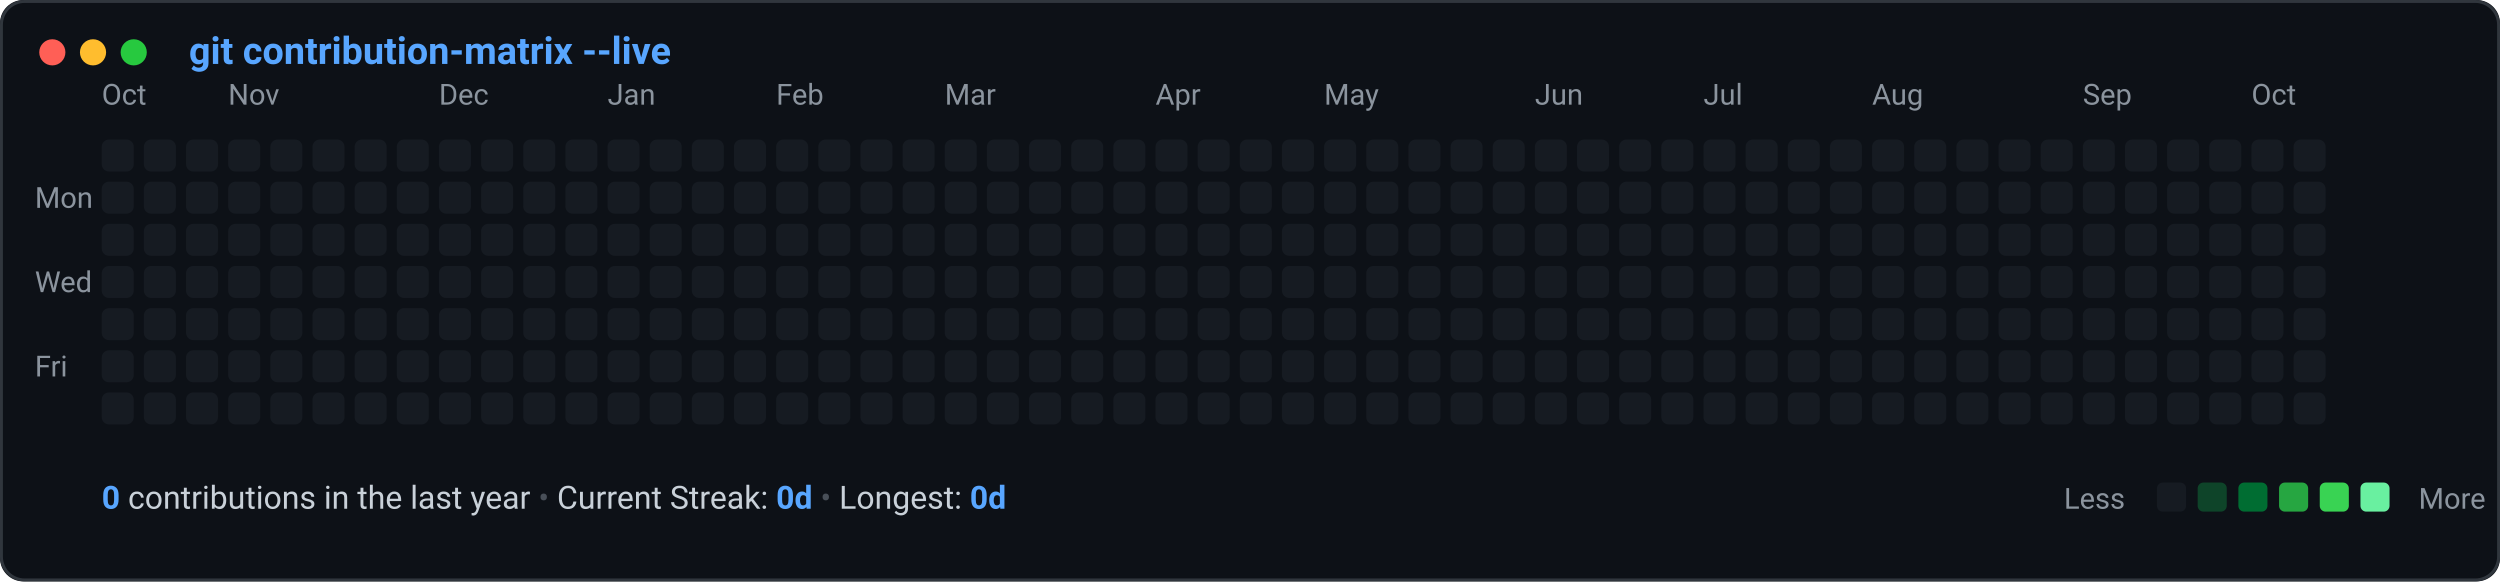
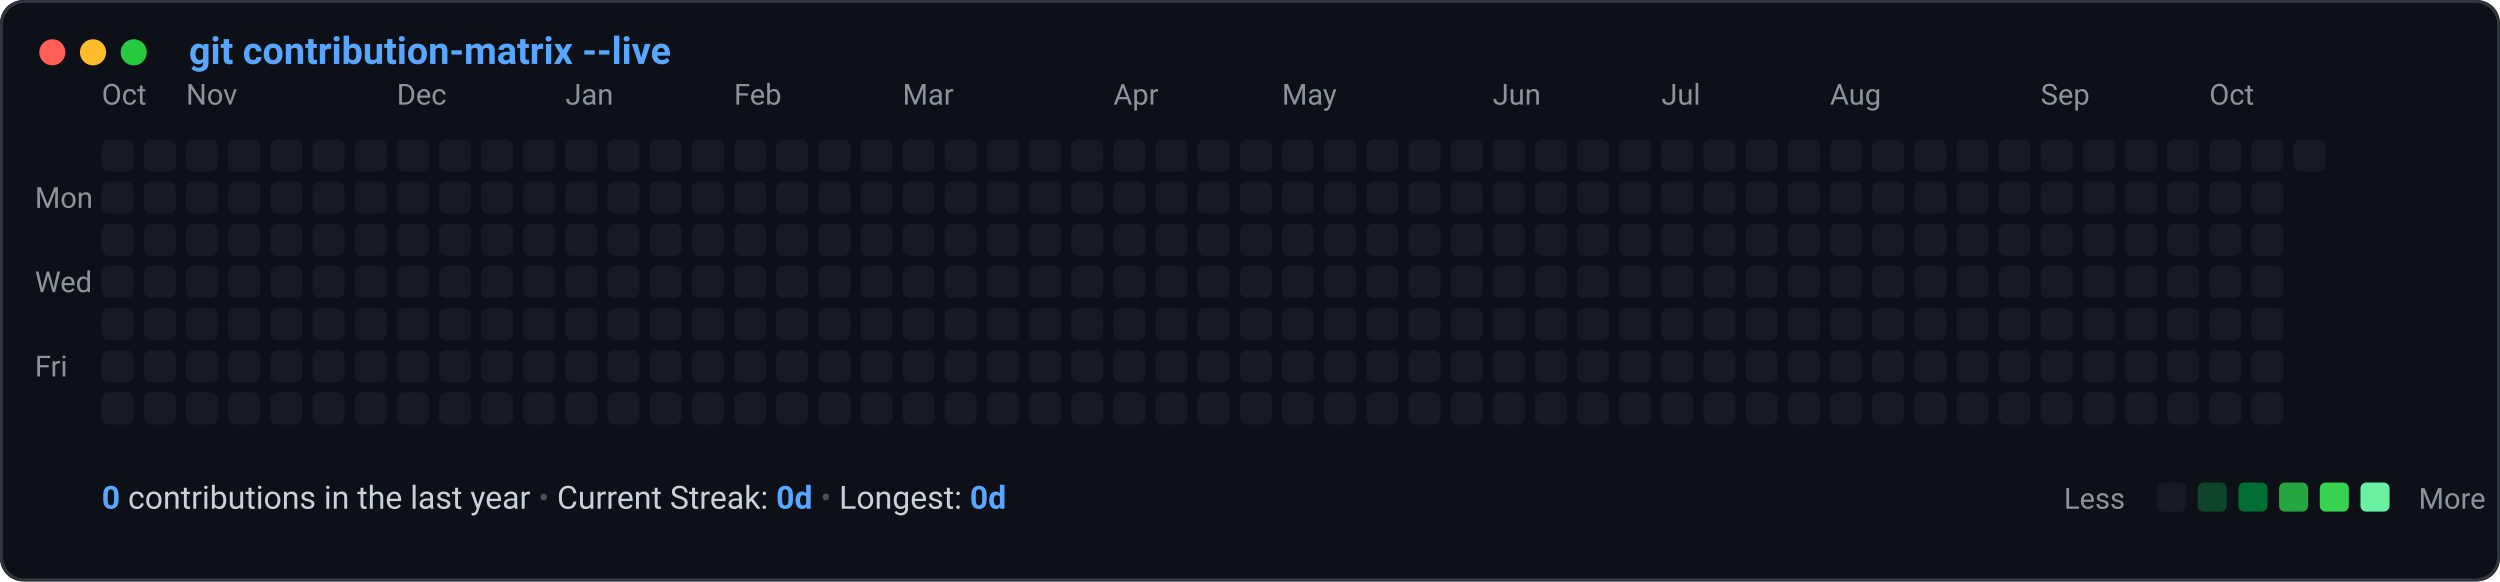
<svg xmlns="http://www.w3.org/2000/svg" viewBox="0 0 860 200" width="100%" height="100%">
  <defs>
    <style>
      .bg { fill: #0d1117; }
      .border { stroke: #30363d; stroke-width: 1; fill: none; }
      .title-text { fill: #58a6ff; font-family: -apple-system, BlinkMacSystemFont, "Segoe UI", Roboto, "Helvetica Neue", monospace; font-size: 13px; font-weight: 600; }
      .label-text { fill: #8b949e; font-family: -apple-system, BlinkMacSystemFont, "Segoe UI", Roboto, monospace; font-size: 10px; }
      .stat-text { fill: #c9d1d9; font-family: -apple-system, BlinkMacSystemFont, "Segoe UI", Roboto, monospace; font-size: 11px; }
      .stat-bold { fill: #58a6ff; font-weight: 600; }
      .legend-text { fill: #8b949e; font-family: -apple-system, BlinkMacSystemFont, "Segoe UI", Roboto, monospace; font-size: 10px; }
      
      @keyframes diagonalSlide {
        0% {
          opacity: 0;
          transform: translateY(-8px) scale(0.85);
        }
        70% {
          opacity: 1;
          transform: translateY(1px) scale(1.02);
        }
        100% {
          opacity: 1;
          transform: translateY(0) scale(1);
        }
      }
      .cell {
        animation: diagonalSlide 0.45s cubic-bezier(0.16, 1, 0.3, 1) backwards;
        transform-origin: center;
      }
    
    </style>
  </defs>
  <rect width="860" height="200" rx="8" class="bg" />
  <rect width="859" height="199" x="0.5" y="0.5" rx="8" class="border" />
  <circle cx="18" cy="18" r="4.5" fill="#ff5f56" />
  <circle cx="32" cy="18" r="4.5" fill="#ffbd2e" />
  <circle cx="46" cy="18" r="4.5" fill="#27c93f" />
  <text x="65" y="22" class="title-text">git contribution-matrix --live</text>
  <text x="35.0" y="36" class="label-text">Oct</text>
-   <text x="78.5" y="36" class="label-text">Nov</text>
-   <text x="151.0" y="36" class="label-text">Dec</text>
-   <text x="209.0" y="36" class="label-text">Jan</text>
-   <text x="267.0" y="36" class="label-text">Feb</text>
-   <text x="325.0" y="36" class="label-text">Mar</text>
-   <text x="397.5" y="36" class="label-text">Apr</text>
-   <text x="455.5" y="36" class="label-text">May</text>
-   <text x="528.0" y="36" class="label-text">Jun</text>
-   <text x="586.0" y="36" class="label-text">Jul</text>
-   <text x="644.0" y="36" class="label-text">Aug</text>
-   <text x="716.5" y="36" class="label-text">Sep</text>
-   <text x="774.5" y="36" class="label-text">Oct</text>
+   <text x="64.0" y="36" class="label-text">Nov</text>
+   <text x="136.5" y="36" class="label-text">Dec</text>
+   <text x="194.5" y="36" class="label-text">Jan</text>
+   <text x="252.5" y="36" class="label-text">Feb</text>
+   <text x="310.5" y="36" class="label-text">Mar</text>
+   <text x="383.0" y="36" class="label-text">Apr</text>
+   <text x="441.0" y="36" class="label-text">May</text>
+   <text x="513.5" y="36" class="label-text">Jun</text>
+   <text x="571.5" y="36" class="label-text">Jul</text>
+   <text x="629.5" y="36" class="label-text">Aug</text>
+   <text x="702.0" y="36" class="label-text">Sep</text>
+   <text x="760.0" y="36" class="label-text">Oct</text>
  <text x="12" y="71.5" class="label-text">Mon</text>
  <text x="12" y="100.5" class="label-text">Wed</text>
  <text x="12" y="129.5" class="label-text">Fri</text>
  <g id="cells">
    <rect class="cell" x="35.0" y="48.0" width="11" height="11" rx="2.5" ry="2.5" fill="#161b22" style="animation-delay: 0.000s;" />
    <rect class="cell" x="35.0" y="62.5" width="11" height="11" rx="2.5" ry="2.5" fill="#161b22" style="animation-delay: 0.030s;" />
    <rect class="cell" x="35.0" y="77.0" width="11" height="11" rx="2.5" ry="2.5" fill="#161b22" style="animation-delay: 0.060s;" />
    <rect class="cell" x="35.0" y="91.5" width="11" height="11" rx="2.5" ry="2.5" fill="#161b22" style="animation-delay: 0.090s;" />
    <rect class="cell" x="35.0" y="106.0" width="11" height="11" rx="2.5" ry="2.5" fill="#161b22" style="animation-delay: 0.120s;" />
    <rect class="cell" x="35.0" y="120.5" width="11" height="11" rx="2.5" ry="2.5" fill="#161b22" style="animation-delay: 0.150s;" />
    <rect class="cell" x="35.0" y="135.0" width="11" height="11" rx="2.5" ry="2.5" fill="#161b22" style="animation-delay: 0.180s;" />
    <rect class="cell" x="49.5" y="48.0" width="11" height="11" rx="2.5" ry="2.5" fill="#161b22" style="animation-delay: 0.020s;" />
    <rect class="cell" x="49.5" y="62.5" width="11" height="11" rx="2.5" ry="2.5" fill="#161b22" style="animation-delay: 0.050s;" />
    <rect class="cell" x="49.5" y="77.0" width="11" height="11" rx="2.5" ry="2.5" fill="#161b22" style="animation-delay: 0.080s;" />
    <rect class="cell" x="49.5" y="91.5" width="11" height="11" rx="2.5" ry="2.5" fill="#161b22" style="animation-delay: 0.110s;" />
    <rect class="cell" x="49.5" y="106.0" width="11" height="11" rx="2.5" ry="2.5" fill="#161b22" style="animation-delay: 0.140s;" />
    <rect class="cell" x="49.5" y="120.5" width="11" height="11" rx="2.5" ry="2.5" fill="#161b22" style="animation-delay: 0.170s;" />
    <rect class="cell" x="49.5" y="135.0" width="11" height="11" rx="2.5" ry="2.5" fill="#161b22" style="animation-delay: 0.200s;" />
    <rect class="cell" x="64.0" y="48.0" width="11" height="11" rx="2.5" ry="2.5" fill="#161b22" style="animation-delay: 0.040s;" />
    <rect class="cell" x="64.0" y="62.5" width="11" height="11" rx="2.5" ry="2.5" fill="#161b22" style="animation-delay: 0.070s;" />
    <rect class="cell" x="64.0" y="77.0" width="11" height="11" rx="2.5" ry="2.5" fill="#161b22" style="animation-delay: 0.100s;" />
    <rect class="cell" x="64.0" y="91.5" width="11" height="11" rx="2.5" ry="2.5" fill="#161b22" style="animation-delay: 0.130s;" />
    <rect class="cell" x="64.0" y="106.0" width="11" height="11" rx="2.5" ry="2.5" fill="#161b22" style="animation-delay: 0.160s;" />
    <rect class="cell" x="64.0" y="120.5" width="11" height="11" rx="2.5" ry="2.5" fill="#161b22" style="animation-delay: 0.190s;" />
    <rect class="cell" x="64.0" y="135.0" width="11" height="11" rx="2.5" ry="2.5" fill="#161b22" style="animation-delay: 0.220s;" />
    <rect class="cell" x="78.5" y="48.0" width="11" height="11" rx="2.5" ry="2.5" fill="#161b22" style="animation-delay: 0.060s;" />
    <rect class="cell" x="78.5" y="62.5" width="11" height="11" rx="2.5" ry="2.5" fill="#161b22" style="animation-delay: 0.090s;" />
    <rect class="cell" x="78.5" y="77.0" width="11" height="11" rx="2.5" ry="2.5" fill="#161b22" style="animation-delay: 0.120s;" />
    <rect class="cell" x="78.5" y="91.5" width="11" height="11" rx="2.5" ry="2.5" fill="#161b22" style="animation-delay: 0.150s;" />
    <rect class="cell" x="78.5" y="106.0" width="11" height="11" rx="2.5" ry="2.5" fill="#161b22" style="animation-delay: 0.180s;" />
    <rect class="cell" x="78.5" y="120.5" width="11" height="11" rx="2.5" ry="2.5" fill="#161b22" style="animation-delay: 0.210s;" />
    <rect class="cell" x="78.5" y="135.0" width="11" height="11" rx="2.5" ry="2.5" fill="#161b22" style="animation-delay: 0.240s;" />
    <rect class="cell" x="93.0" y="48.0" width="11" height="11" rx="2.5" ry="2.5" fill="#161b22" style="animation-delay: 0.080s;" />
    <rect class="cell" x="93.0" y="62.5" width="11" height="11" rx="2.5" ry="2.5" fill="#161b22" style="animation-delay: 0.110s;" />
    <rect class="cell" x="93.0" y="77.0" width="11" height="11" rx="2.5" ry="2.5" fill="#161b22" style="animation-delay: 0.140s;" />
    <rect class="cell" x="93.0" y="91.5" width="11" height="11" rx="2.5" ry="2.5" fill="#161b22" style="animation-delay: 0.170s;" />
    <rect class="cell" x="93.0" y="106.0" width="11" height="11" rx="2.5" ry="2.5" fill="#161b22" style="animation-delay: 0.200s;" />
    <rect class="cell" x="93.0" y="120.5" width="11" height="11" rx="2.5" ry="2.5" fill="#161b22" style="animation-delay: 0.230s;" />
    <rect class="cell" x="93.0" y="135.0" width="11" height="11" rx="2.5" ry="2.5" fill="#161b22" style="animation-delay: 0.260s;" />
    <rect class="cell" x="107.5" y="48.0" width="11" height="11" rx="2.5" ry="2.5" fill="#161b22" style="animation-delay: 0.100s;" />
    <rect class="cell" x="107.5" y="62.5" width="11" height="11" rx="2.5" ry="2.5" fill="#161b22" style="animation-delay: 0.130s;" />
    <rect class="cell" x="107.5" y="77.0" width="11" height="11" rx="2.5" ry="2.5" fill="#161b22" style="animation-delay: 0.160s;" />
    <rect class="cell" x="107.5" y="91.5" width="11" height="11" rx="2.5" ry="2.5" fill="#161b22" style="animation-delay: 0.190s;" />
    <rect class="cell" x="107.5" y="106.0" width="11" height="11" rx="2.5" ry="2.5" fill="#161b22" style="animation-delay: 0.220s;" />
    <rect class="cell" x="107.5" y="120.5" width="11" height="11" rx="2.5" ry="2.5" fill="#161b22" style="animation-delay: 0.250s;" />
    <rect class="cell" x="107.5" y="135.0" width="11" height="11" rx="2.5" ry="2.5" fill="#161b22" style="animation-delay: 0.280s;" />
    <rect class="cell" x="122.0" y="48.0" width="11" height="11" rx="2.5" ry="2.5" fill="#161b22" style="animation-delay: 0.120s;" />
    <rect class="cell" x="122.0" y="62.5" width="11" height="11" rx="2.5" ry="2.5" fill="#161b22" style="animation-delay: 0.150s;" />
    <rect class="cell" x="122.0" y="77.0" width="11" height="11" rx="2.5" ry="2.5" fill="#161b22" style="animation-delay: 0.180s;" />
    <rect class="cell" x="122.0" y="91.5" width="11" height="11" rx="2.5" ry="2.5" fill="#161b22" style="animation-delay: 0.210s;" />
    <rect class="cell" x="122.0" y="106.0" width="11" height="11" rx="2.5" ry="2.5" fill="#161b22" style="animation-delay: 0.240s;" />
    <rect class="cell" x="122.0" y="120.5" width="11" height="11" rx="2.5" ry="2.5" fill="#161b22" style="animation-delay: 0.270s;" />
    <rect class="cell" x="122.0" y="135.0" width="11" height="11" rx="2.5" ry="2.5" fill="#161b22" style="animation-delay: 0.300s;" />
    <rect class="cell" x="136.5" y="48.0" width="11" height="11" rx="2.5" ry="2.5" fill="#161b22" style="animation-delay: 0.140s;" />
    <rect class="cell" x="136.5" y="62.5" width="11" height="11" rx="2.5" ry="2.5" fill="#161b22" style="animation-delay: 0.170s;" />
    <rect class="cell" x="136.5" y="77.0" width="11" height="11" rx="2.5" ry="2.5" fill="#161b22" style="animation-delay: 0.200s;" />
    <rect class="cell" x="136.5" y="91.5" width="11" height="11" rx="2.5" ry="2.5" fill="#161b22" style="animation-delay: 0.230s;" />
    <rect class="cell" x="136.5" y="106.0" width="11" height="11" rx="2.5" ry="2.5" fill="#161b22" style="animation-delay: 0.260s;" />
    <rect class="cell" x="136.5" y="120.5" width="11" height="11" rx="2.5" ry="2.5" fill="#161b22" style="animation-delay: 0.290s;" />
    <rect class="cell" x="136.5" y="135.0" width="11" height="11" rx="2.5" ry="2.5" fill="#161b22" style="animation-delay: 0.320s;" />
    <rect class="cell" x="151.0" y="48.0" width="11" height="11" rx="2.5" ry="2.5" fill="#161b22" style="animation-delay: 0.160s;" />
    <rect class="cell" x="151.0" y="62.5" width="11" height="11" rx="2.5" ry="2.5" fill="#161b22" style="animation-delay: 0.190s;" />
    <rect class="cell" x="151.0" y="77.0" width="11" height="11" rx="2.5" ry="2.5" fill="#161b22" style="animation-delay: 0.220s;" />
    <rect class="cell" x="151.0" y="91.5" width="11" height="11" rx="2.5" ry="2.5" fill="#161b22" style="animation-delay: 0.250s;" />
    <rect class="cell" x="151.0" y="106.0" width="11" height="11" rx="2.5" ry="2.5" fill="#161b22" style="animation-delay: 0.280s;" />
    <rect class="cell" x="151.0" y="120.5" width="11" height="11" rx="2.5" ry="2.5" fill="#161b22" style="animation-delay: 0.310s;" />
    <rect class="cell" x="151.0" y="135.0" width="11" height="11" rx="2.5" ry="2.5" fill="#161b22" style="animation-delay: 0.340s;" />
    <rect class="cell" x="165.5" y="48.0" width="11" height="11" rx="2.5" ry="2.5" fill="#161b22" style="animation-delay: 0.180s;" />
    <rect class="cell" x="165.5" y="62.5" width="11" height="11" rx="2.5" ry="2.5" fill="#161b22" style="animation-delay: 0.210s;" />
    <rect class="cell" x="165.5" y="77.0" width="11" height="11" rx="2.5" ry="2.5" fill="#161b22" style="animation-delay: 0.240s;" />
    <rect class="cell" x="165.5" y="91.5" width="11" height="11" rx="2.5" ry="2.5" fill="#161b22" style="animation-delay: 0.270s;" />
    <rect class="cell" x="165.5" y="106.0" width="11" height="11" rx="2.5" ry="2.5" fill="#161b22" style="animation-delay: 0.300s;" />
    <rect class="cell" x="165.5" y="120.5" width="11" height="11" rx="2.5" ry="2.5" fill="#161b22" style="animation-delay: 0.330s;" />
    <rect class="cell" x="165.5" y="135.0" width="11" height="11" rx="2.5" ry="2.5" fill="#161b22" style="animation-delay: 0.360s;" />
    <rect class="cell" x="180.0" y="48.0" width="11" height="11" rx="2.5" ry="2.5" fill="#161b22" style="animation-delay: 0.200s;" />
    <rect class="cell" x="180.0" y="62.5" width="11" height="11" rx="2.5" ry="2.5" fill="#161b22" style="animation-delay: 0.230s;" />
    <rect class="cell" x="180.0" y="77.0" width="11" height="11" rx="2.5" ry="2.5" fill="#161b22" style="animation-delay: 0.260s;" />
    <rect class="cell" x="180.0" y="91.5" width="11" height="11" rx="2.5" ry="2.5" fill="#161b22" style="animation-delay: 0.290s;" />
    <rect class="cell" x="180.0" y="106.0" width="11" height="11" rx="2.5" ry="2.5" fill="#161b22" style="animation-delay: 0.320s;" />
    <rect class="cell" x="180.0" y="120.5" width="11" height="11" rx="2.5" ry="2.5" fill="#161b22" style="animation-delay: 0.350s;" />
    <rect class="cell" x="180.0" y="135.0" width="11" height="11" rx="2.5" ry="2.5" fill="#161b22" style="animation-delay: 0.380s;" />
    <rect class="cell" x="194.5" y="48.0" width="11" height="11" rx="2.5" ry="2.5" fill="#161b22" style="animation-delay: 0.220s;" />
    <rect class="cell" x="194.5" y="62.5" width="11" height="11" rx="2.5" ry="2.5" fill="#161b22" style="animation-delay: 0.250s;" />
    <rect class="cell" x="194.5" y="77.0" width="11" height="11" rx="2.5" ry="2.5" fill="#161b22" style="animation-delay: 0.280s;" />
    <rect class="cell" x="194.5" y="91.5" width="11" height="11" rx="2.5" ry="2.5" fill="#161b22" style="animation-delay: 0.310s;" />
    <rect class="cell" x="194.5" y="106.0" width="11" height="11" rx="2.5" ry="2.5" fill="#161b22" style="animation-delay: 0.340s;" />
    <rect class="cell" x="194.5" y="120.5" width="11" height="11" rx="2.5" ry="2.5" fill="#161b22" style="animation-delay: 0.370s;" />
    <rect class="cell" x="194.5" y="135.0" width="11" height="11" rx="2.5" ry="2.5" fill="#161b22" style="animation-delay: 0.400s;" />
    <rect class="cell" x="209.0" y="48.0" width="11" height="11" rx="2.5" ry="2.5" fill="#161b22" style="animation-delay: 0.240s;" />
    <rect class="cell" x="209.0" y="62.5" width="11" height="11" rx="2.5" ry="2.5" fill="#161b22" style="animation-delay: 0.270s;" />
    <rect class="cell" x="209.0" y="77.0" width="11" height="11" rx="2.5" ry="2.5" fill="#161b22" style="animation-delay: 0.300s;" />
    <rect class="cell" x="209.0" y="91.5" width="11" height="11" rx="2.5" ry="2.5" fill="#161b22" style="animation-delay: 0.330s;" />
    <rect class="cell" x="209.0" y="106.0" width="11" height="11" rx="2.5" ry="2.5" fill="#161b22" style="animation-delay: 0.360s;" />
    <rect class="cell" x="209.0" y="120.5" width="11" height="11" rx="2.5" ry="2.5" fill="#161b22" style="animation-delay: 0.390s;" />
    <rect class="cell" x="209.0" y="135.0" width="11" height="11" rx="2.5" ry="2.5" fill="#161b22" style="animation-delay: 0.420s;" />
    <rect class="cell" x="223.5" y="48.0" width="11" height="11" rx="2.5" ry="2.5" fill="#161b22" style="animation-delay: 0.260s;" />
    <rect class="cell" x="223.5" y="62.5" width="11" height="11" rx="2.5" ry="2.5" fill="#161b22" style="animation-delay: 0.290s;" />
    <rect class="cell" x="223.5" y="77.0" width="11" height="11" rx="2.5" ry="2.5" fill="#161b22" style="animation-delay: 0.320s;" />
    <rect class="cell" x="223.5" y="91.5" width="11" height="11" rx="2.5" ry="2.5" fill="#161b22" style="animation-delay: 0.350s;" />
    <rect class="cell" x="223.5" y="106.0" width="11" height="11" rx="2.5" ry="2.5" fill="#161b22" style="animation-delay: 0.380s;" />
    <rect class="cell" x="223.5" y="120.5" width="11" height="11" rx="2.5" ry="2.5" fill="#161b22" style="animation-delay: 0.410s;" />
    <rect class="cell" x="223.5" y="135.0" width="11" height="11" rx="2.5" ry="2.5" fill="#161b22" style="animation-delay: 0.440s;" />
    <rect class="cell" x="238.0" y="48.0" width="11" height="11" rx="2.5" ry="2.5" fill="#161b22" style="animation-delay: 0.280s;" />
    <rect class="cell" x="238.0" y="62.5" width="11" height="11" rx="2.5" ry="2.5" fill="#161b22" style="animation-delay: 0.310s;" />
    <rect class="cell" x="238.0" y="77.0" width="11" height="11" rx="2.5" ry="2.5" fill="#161b22" style="animation-delay: 0.340s;" />
    <rect class="cell" x="238.0" y="91.5" width="11" height="11" rx="2.5" ry="2.5" fill="#161b22" style="animation-delay: 0.370s;" />
    <rect class="cell" x="238.0" y="106.0" width="11" height="11" rx="2.5" ry="2.5" fill="#161b22" style="animation-delay: 0.400s;" />
    <rect class="cell" x="238.0" y="120.5" width="11" height="11" rx="2.5" ry="2.5" fill="#161b22" style="animation-delay: 0.430s;" />
    <rect class="cell" x="238.0" y="135.0" width="11" height="11" rx="2.5" ry="2.5" fill="#161b22" style="animation-delay: 0.460s;" />
    <rect class="cell" x="252.5" y="48.0" width="11" height="11" rx="2.5" ry="2.5" fill="#161b22" style="animation-delay: 0.300s;" />
    <rect class="cell" x="252.5" y="62.5" width="11" height="11" rx="2.5" ry="2.5" fill="#161b22" style="animation-delay: 0.330s;" />
    <rect class="cell" x="252.5" y="77.0" width="11" height="11" rx="2.5" ry="2.5" fill="#161b22" style="animation-delay: 0.360s;" />
    <rect class="cell" x="252.5" y="91.5" width="11" height="11" rx="2.5" ry="2.5" fill="#161b22" style="animation-delay: 0.390s;" />
    <rect class="cell" x="252.5" y="106.0" width="11" height="11" rx="2.5" ry="2.5" fill="#161b22" style="animation-delay: 0.420s;" />
    <rect class="cell" x="252.5" y="120.5" width="11" height="11" rx="2.5" ry="2.5" fill="#161b22" style="animation-delay: 0.450s;" />
    <rect class="cell" x="252.5" y="135.0" width="11" height="11" rx="2.5" ry="2.5" fill="#161b22" style="animation-delay: 0.480s;" />
    <rect class="cell" x="267.0" y="48.0" width="11" height="11" rx="2.5" ry="2.5" fill="#161b22" style="animation-delay: 0.320s;" />
    <rect class="cell" x="267.0" y="62.5" width="11" height="11" rx="2.5" ry="2.5" fill="#161b22" style="animation-delay: 0.350s;" />
    <rect class="cell" x="267.0" y="77.0" width="11" height="11" rx="2.5" ry="2.5" fill="#161b22" style="animation-delay: 0.380s;" />
    <rect class="cell" x="267.0" y="91.5" width="11" height="11" rx="2.5" ry="2.5" fill="#161b22" style="animation-delay: 0.410s;" />
    <rect class="cell" x="267.0" y="106.0" width="11" height="11" rx="2.5" ry="2.5" fill="#161b22" style="animation-delay: 0.440s;" />
    <rect class="cell" x="267.0" y="120.5" width="11" height="11" rx="2.5" ry="2.5" fill="#161b22" style="animation-delay: 0.470s;" />
    <rect class="cell" x="267.0" y="135.0" width="11" height="11" rx="2.5" ry="2.5" fill="#161b22" style="animation-delay: 0.500s;" />
    <rect class="cell" x="281.5" y="48.0" width="11" height="11" rx="2.5" ry="2.5" fill="#161b22" style="animation-delay: 0.340s;" />
    <rect class="cell" x="281.5" y="62.5" width="11" height="11" rx="2.5" ry="2.5" fill="#161b22" style="animation-delay: 0.370s;" />
    <rect class="cell" x="281.5" y="77.0" width="11" height="11" rx="2.5" ry="2.5" fill="#161b22" style="animation-delay: 0.400s;" />
    <rect class="cell" x="281.5" y="91.5" width="11" height="11" rx="2.5" ry="2.5" fill="#161b22" style="animation-delay: 0.430s;" />
    <rect class="cell" x="281.5" y="106.0" width="11" height="11" rx="2.5" ry="2.5" fill="#161b22" style="animation-delay: 0.460s;" />
    <rect class="cell" x="281.5" y="120.5" width="11" height="11" rx="2.5" ry="2.5" fill="#161b22" style="animation-delay: 0.490s;" />
    <rect class="cell" x="281.5" y="135.0" width="11" height="11" rx="2.5" ry="2.5" fill="#161b22" style="animation-delay: 0.520s;" />
    <rect class="cell" x="296.0" y="48.0" width="11" height="11" rx="2.5" ry="2.5" fill="#161b22" style="animation-delay: 0.360s;" />
    <rect class="cell" x="296.0" y="62.5" width="11" height="11" rx="2.5" ry="2.5" fill="#161b22" style="animation-delay: 0.390s;" />
    <rect class="cell" x="296.0" y="77.0" width="11" height="11" rx="2.5" ry="2.5" fill="#161b22" style="animation-delay: 0.420s;" />
    <rect class="cell" x="296.0" y="91.5" width="11" height="11" rx="2.5" ry="2.5" fill="#161b22" style="animation-delay: 0.450s;" />
    <rect class="cell" x="296.0" y="106.0" width="11" height="11" rx="2.5" ry="2.5" fill="#161b22" style="animation-delay: 0.480s;" />
    <rect class="cell" x="296.0" y="120.5" width="11" height="11" rx="2.5" ry="2.5" fill="#161b22" style="animation-delay: 0.510s;" />
    <rect class="cell" x="296.0" y="135.0" width="11" height="11" rx="2.5" ry="2.5" fill="#161b22" style="animation-delay: 0.540s;" />
    <rect class="cell" x="310.5" y="48.0" width="11" height="11" rx="2.5" ry="2.5" fill="#161b22" style="animation-delay: 0.380s;" />
    <rect class="cell" x="310.5" y="62.5" width="11" height="11" rx="2.5" ry="2.5" fill="#161b22" style="animation-delay: 0.410s;" />
    <rect class="cell" x="310.5" y="77.0" width="11" height="11" rx="2.5" ry="2.5" fill="#161b22" style="animation-delay: 0.440s;" />
    <rect class="cell" x="310.5" y="91.5" width="11" height="11" rx="2.5" ry="2.5" fill="#161b22" style="animation-delay: 0.470s;" />
    <rect class="cell" x="310.5" y="106.0" width="11" height="11" rx="2.5" ry="2.5" fill="#161b22" style="animation-delay: 0.500s;" />
    <rect class="cell" x="310.5" y="120.5" width="11" height="11" rx="2.5" ry="2.5" fill="#161b22" style="animation-delay: 0.530s;" />
    <rect class="cell" x="310.5" y="135.0" width="11" height="11" rx="2.5" ry="2.5" fill="#161b22" style="animation-delay: 0.560s;" />
    <rect class="cell" x="325.0" y="48.0" width="11" height="11" rx="2.5" ry="2.5" fill="#161b22" style="animation-delay: 0.400s;" />
    <rect class="cell" x="325.0" y="62.5" width="11" height="11" rx="2.5" ry="2.5" fill="#161b22" style="animation-delay: 0.430s;" />
    <rect class="cell" x="325.0" y="77.0" width="11" height="11" rx="2.5" ry="2.5" fill="#161b22" style="animation-delay: 0.460s;" />
    <rect class="cell" x="325.0" y="91.5" width="11" height="11" rx="2.5" ry="2.5" fill="#161b22" style="animation-delay: 0.490s;" />
    <rect class="cell" x="325.0" y="106.0" width="11" height="11" rx="2.5" ry="2.5" fill="#161b22" style="animation-delay: 0.520s;" />
    <rect class="cell" x="325.0" y="120.5" width="11" height="11" rx="2.5" ry="2.5" fill="#161b22" style="animation-delay: 0.550s;" />
    <rect class="cell" x="325.0" y="135.0" width="11" height="11" rx="2.5" ry="2.5" fill="#161b22" style="animation-delay: 0.580s;" />
    <rect class="cell" x="339.5" y="48.0" width="11" height="11" rx="2.5" ry="2.5" fill="#161b22" style="animation-delay: 0.420s;" />
    <rect class="cell" x="339.5" y="62.5" width="11" height="11" rx="2.5" ry="2.5" fill="#161b22" style="animation-delay: 0.450s;" />
    <rect class="cell" x="339.5" y="77.0" width="11" height="11" rx="2.5" ry="2.5" fill="#161b22" style="animation-delay: 0.480s;" />
    <rect class="cell" x="339.5" y="91.5" width="11" height="11" rx="2.5" ry="2.5" fill="#161b22" style="animation-delay: 0.510s;" />
    <rect class="cell" x="339.5" y="106.0" width="11" height="11" rx="2.5" ry="2.5" fill="#161b22" style="animation-delay: 0.540s;" />
    <rect class="cell" x="339.5" y="120.5" width="11" height="11" rx="2.5" ry="2.5" fill="#161b22" style="animation-delay: 0.570s;" />
    <rect class="cell" x="339.5" y="135.0" width="11" height="11" rx="2.5" ry="2.5" fill="#161b22" style="animation-delay: 0.600s;" />
    <rect class="cell" x="354.0" y="48.0" width="11" height="11" rx="2.5" ry="2.5" fill="#161b22" style="animation-delay: 0.440s;" />
    <rect class="cell" x="354.0" y="62.5" width="11" height="11" rx="2.5" ry="2.5" fill="#161b22" style="animation-delay: 0.470s;" />
    <rect class="cell" x="354.0" y="77.0" width="11" height="11" rx="2.5" ry="2.5" fill="#161b22" style="animation-delay: 0.500s;" />
    <rect class="cell" x="354.0" y="91.5" width="11" height="11" rx="2.5" ry="2.5" fill="#161b22" style="animation-delay: 0.530s;" />
    <rect class="cell" x="354.0" y="106.0" width="11" height="11" rx="2.5" ry="2.5" fill="#161b22" style="animation-delay: 0.560s;" />
    <rect class="cell" x="354.0" y="120.5" width="11" height="11" rx="2.5" ry="2.5" fill="#161b22" style="animation-delay: 0.590s;" />
    <rect class="cell" x="354.0" y="135.0" width="11" height="11" rx="2.5" ry="2.5" fill="#161b22" style="animation-delay: 0.620s;" />
    <rect class="cell" x="368.5" y="48.0" width="11" height="11" rx="2.5" ry="2.5" fill="#161b22" style="animation-delay: 0.460s;" />
    <rect class="cell" x="368.5" y="62.5" width="11" height="11" rx="2.5" ry="2.5" fill="#161b22" style="animation-delay: 0.490s;" />
    <rect class="cell" x="368.5" y="77.0" width="11" height="11" rx="2.5" ry="2.5" fill="#161b22" style="animation-delay: 0.520s;" />
    <rect class="cell" x="368.5" y="91.5" width="11" height="11" rx="2.5" ry="2.5" fill="#161b22" style="animation-delay: 0.550s;" />
    <rect class="cell" x="368.5" y="106.0" width="11" height="11" rx="2.5" ry="2.5" fill="#161b22" style="animation-delay: 0.580s;" />
    <rect class="cell" x="368.5" y="120.5" width="11" height="11" rx="2.5" ry="2.5" fill="#161b22" style="animation-delay: 0.610s;" />
    <rect class="cell" x="368.5" y="135.0" width="11" height="11" rx="2.5" ry="2.5" fill="#161b22" style="animation-delay: 0.640s;" />
    <rect class="cell" x="383.0" y="48.0" width="11" height="11" rx="2.5" ry="2.5" fill="#161b22" style="animation-delay: 0.480s;" />
    <rect class="cell" x="383.0" y="62.5" width="11" height="11" rx="2.5" ry="2.5" fill="#161b22" style="animation-delay: 0.510s;" />
    <rect class="cell" x="383.0" y="77.0" width="11" height="11" rx="2.5" ry="2.5" fill="#161b22" style="animation-delay: 0.540s;" />
    <rect class="cell" x="383.0" y="91.5" width="11" height="11" rx="2.5" ry="2.5" fill="#161b22" style="animation-delay: 0.570s;" />
    <rect class="cell" x="383.0" y="106.0" width="11" height="11" rx="2.5" ry="2.5" fill="#161b22" style="animation-delay: 0.600s;" />
    <rect class="cell" x="383.0" y="120.5" width="11" height="11" rx="2.5" ry="2.5" fill="#161b22" style="animation-delay: 0.630s;" />
    <rect class="cell" x="383.0" y="135.0" width="11" height="11" rx="2.5" ry="2.5" fill="#161b22" style="animation-delay: 0.660s;" />
    <rect class="cell" x="397.5" y="48.0" width="11" height="11" rx="2.5" ry="2.5" fill="#161b22" style="animation-delay: 0.500s;" />
    <rect class="cell" x="397.5" y="62.5" width="11" height="11" rx="2.5" ry="2.5" fill="#161b22" style="animation-delay: 0.530s;" />
    <rect class="cell" x="397.5" y="77.0" width="11" height="11" rx="2.5" ry="2.5" fill="#161b22" style="animation-delay: 0.560s;" />
    <rect class="cell" x="397.5" y="91.5" width="11" height="11" rx="2.5" ry="2.5" fill="#161b22" style="animation-delay: 0.590s;" />
    <rect class="cell" x="397.5" y="106.0" width="11" height="11" rx="2.5" ry="2.5" fill="#161b22" style="animation-delay: 0.620s;" />
    <rect class="cell" x="397.5" y="120.5" width="11" height="11" rx="2.5" ry="2.5" fill="#161b22" style="animation-delay: 0.650s;" />
    <rect class="cell" x="397.5" y="135.0" width="11" height="11" rx="2.5" ry="2.5" fill="#161b22" style="animation-delay: 0.680s;" />
    <rect class="cell" x="412.0" y="48.0" width="11" height="11" rx="2.5" ry="2.5" fill="#161b22" style="animation-delay: 0.520s;" />
    <rect class="cell" x="412.0" y="62.5" width="11" height="11" rx="2.5" ry="2.5" fill="#161b22" style="animation-delay: 0.550s;" />
    <rect class="cell" x="412.0" y="77.0" width="11" height="11" rx="2.5" ry="2.5" fill="#161b22" style="animation-delay: 0.580s;" />
    <rect class="cell" x="412.0" y="91.5" width="11" height="11" rx="2.5" ry="2.5" fill="#161b22" style="animation-delay: 0.610s;" />
    <rect class="cell" x="412.0" y="106.0" width="11" height="11" rx="2.5" ry="2.5" fill="#161b22" style="animation-delay: 0.640s;" />
    <rect class="cell" x="412.0" y="120.5" width="11" height="11" rx="2.5" ry="2.5" fill="#161b22" style="animation-delay: 0.670s;" />
    <rect class="cell" x="412.0" y="135.0" width="11" height="11" rx="2.5" ry="2.5" fill="#161b22" style="animation-delay: 0.700s;" />
    <rect class="cell" x="426.5" y="48.0" width="11" height="11" rx="2.5" ry="2.5" fill="#161b22" style="animation-delay: 0.540s;" />
    <rect class="cell" x="426.5" y="62.5" width="11" height="11" rx="2.5" ry="2.5" fill="#161b22" style="animation-delay: 0.570s;" />
    <rect class="cell" x="426.5" y="77.0" width="11" height="11" rx="2.5" ry="2.5" fill="#161b22" style="animation-delay: 0.600s;" />
    <rect class="cell" x="426.5" y="91.5" width="11" height="11" rx="2.5" ry="2.5" fill="#161b22" style="animation-delay: 0.630s;" />
    <rect class="cell" x="426.5" y="106.0" width="11" height="11" rx="2.5" ry="2.5" fill="#161b22" style="animation-delay: 0.660s;" />
    <rect class="cell" x="426.5" y="120.5" width="11" height="11" rx="2.5" ry="2.5" fill="#161b22" style="animation-delay: 0.690s;" />
    <rect class="cell" x="426.5" y="135.0" width="11" height="11" rx="2.5" ry="2.5" fill="#161b22" style="animation-delay: 0.720s;" />
    <rect class="cell" x="441.0" y="48.0" width="11" height="11" rx="2.5" ry="2.5" fill="#161b22" style="animation-delay: 0.560s;" />
    <rect class="cell" x="441.0" y="62.5" width="11" height="11" rx="2.5" ry="2.5" fill="#161b22" style="animation-delay: 0.590s;" />
    <rect class="cell" x="441.0" y="77.0" width="11" height="11" rx="2.5" ry="2.5" fill="#161b22" style="animation-delay: 0.620s;" />
    <rect class="cell" x="441.0" y="91.5" width="11" height="11" rx="2.5" ry="2.5" fill="#161b22" style="animation-delay: 0.650s;" />
    <rect class="cell" x="441.0" y="106.0" width="11" height="11" rx="2.5" ry="2.5" fill="#161b22" style="animation-delay: 0.680s;" />
    <rect class="cell" x="441.0" y="120.5" width="11" height="11" rx="2.5" ry="2.5" fill="#161b22" style="animation-delay: 0.710s;" />
    <rect class="cell" x="441.0" y="135.0" width="11" height="11" rx="2.5" ry="2.5" fill="#161b22" style="animation-delay: 0.740s;" />
    <rect class="cell" x="455.5" y="48.0" width="11" height="11" rx="2.5" ry="2.5" fill="#161b22" style="animation-delay: 0.580s;" />
    <rect class="cell" x="455.5" y="62.5" width="11" height="11" rx="2.5" ry="2.5" fill="#161b22" style="animation-delay: 0.610s;" />
    <rect class="cell" x="455.5" y="77.0" width="11" height="11" rx="2.5" ry="2.5" fill="#161b22" style="animation-delay: 0.640s;" />
    <rect class="cell" x="455.5" y="91.5" width="11" height="11" rx="2.5" ry="2.5" fill="#161b22" style="animation-delay: 0.670s;" />
    <rect class="cell" x="455.5" y="106.0" width="11" height="11" rx="2.5" ry="2.5" fill="#161b22" style="animation-delay: 0.700s;" />
    <rect class="cell" x="455.5" y="120.5" width="11" height="11" rx="2.5" ry="2.5" fill="#161b22" style="animation-delay: 0.730s;" />
    <rect class="cell" x="455.5" y="135.0" width="11" height="11" rx="2.5" ry="2.5" fill="#161b22" style="animation-delay: 0.760s;" />
    <rect class="cell" x="470.0" y="48.0" width="11" height="11" rx="2.5" ry="2.5" fill="#161b22" style="animation-delay: 0.600s;" />
    <rect class="cell" x="470.0" y="62.5" width="11" height="11" rx="2.5" ry="2.5" fill="#161b22" style="animation-delay: 0.630s;" />
    <rect class="cell" x="470.0" y="77.0" width="11" height="11" rx="2.5" ry="2.5" fill="#161b22" style="animation-delay: 0.660s;" />
    <rect class="cell" x="470.0" y="91.5" width="11" height="11" rx="2.5" ry="2.5" fill="#161b22" style="animation-delay: 0.690s;" />
    <rect class="cell" x="470.0" y="106.0" width="11" height="11" rx="2.5" ry="2.5" fill="#161b22" style="animation-delay: 0.720s;" />
    <rect class="cell" x="470.0" y="120.5" width="11" height="11" rx="2.5" ry="2.5" fill="#161b22" style="animation-delay: 0.750s;" />
    <rect class="cell" x="470.0" y="135.0" width="11" height="11" rx="2.5" ry="2.5" fill="#161b22" style="animation-delay: 0.780s;" />
    <rect class="cell" x="484.5" y="48.0" width="11" height="11" rx="2.5" ry="2.5" fill="#161b22" style="animation-delay: 0.620s;" />
    <rect class="cell" x="484.5" y="62.5" width="11" height="11" rx="2.5" ry="2.5" fill="#161b22" style="animation-delay: 0.650s;" />
    <rect class="cell" x="484.5" y="77.0" width="11" height="11" rx="2.5" ry="2.5" fill="#161b22" style="animation-delay: 0.680s;" />
    <rect class="cell" x="484.5" y="91.5" width="11" height="11" rx="2.5" ry="2.5" fill="#161b22" style="animation-delay: 0.710s;" />
    <rect class="cell" x="484.5" y="106.0" width="11" height="11" rx="2.5" ry="2.5" fill="#161b22" style="animation-delay: 0.740s;" />
    <rect class="cell" x="484.5" y="120.5" width="11" height="11" rx="2.5" ry="2.5" fill="#161b22" style="animation-delay: 0.770s;" />
    <rect class="cell" x="484.5" y="135.0" width="11" height="11" rx="2.5" ry="2.5" fill="#161b22" style="animation-delay: 0.800s;" />
    <rect class="cell" x="499.0" y="48.0" width="11" height="11" rx="2.5" ry="2.5" fill="#161b22" style="animation-delay: 0.640s;" />
    <rect class="cell" x="499.0" y="62.5" width="11" height="11" rx="2.5" ry="2.5" fill="#161b22" style="animation-delay: 0.670s;" />
    <rect class="cell" x="499.0" y="77.0" width="11" height="11" rx="2.5" ry="2.5" fill="#161b22" style="animation-delay: 0.700s;" />
    <rect class="cell" x="499.0" y="91.5" width="11" height="11" rx="2.5" ry="2.5" fill="#161b22" style="animation-delay: 0.730s;" />
    <rect class="cell" x="499.0" y="106.0" width="11" height="11" rx="2.5" ry="2.5" fill="#161b22" style="animation-delay: 0.760s;" />
    <rect class="cell" x="499.0" y="120.5" width="11" height="11" rx="2.5" ry="2.5" fill="#161b22" style="animation-delay: 0.790s;" />
    <rect class="cell" x="499.0" y="135.0" width="11" height="11" rx="2.5" ry="2.5" fill="#161b22" style="animation-delay: 0.820s;" />
    <rect class="cell" x="513.5" y="48.0" width="11" height="11" rx="2.5" ry="2.5" fill="#161b22" style="animation-delay: 0.660s;" />
    <rect class="cell" x="513.5" y="62.5" width="11" height="11" rx="2.5" ry="2.5" fill="#161b22" style="animation-delay: 0.690s;" />
    <rect class="cell" x="513.5" y="77.0" width="11" height="11" rx="2.5" ry="2.5" fill="#161b22" style="animation-delay: 0.720s;" />
    <rect class="cell" x="513.5" y="91.5" width="11" height="11" rx="2.5" ry="2.5" fill="#161b22" style="animation-delay: 0.750s;" />
    <rect class="cell" x="513.5" y="106.0" width="11" height="11" rx="2.5" ry="2.5" fill="#161b22" style="animation-delay: 0.780s;" />
    <rect class="cell" x="513.5" y="120.5" width="11" height="11" rx="2.5" ry="2.5" fill="#161b22" style="animation-delay: 0.810s;" />
    <rect class="cell" x="513.5" y="135.0" width="11" height="11" rx="2.5" ry="2.5" fill="#161b22" style="animation-delay: 0.840s;" />
    <rect class="cell" x="528.0" y="48.0" width="11" height="11" rx="2.5" ry="2.5" fill="#161b22" style="animation-delay: 0.680s;" />
    <rect class="cell" x="528.0" y="62.5" width="11" height="11" rx="2.5" ry="2.5" fill="#161b22" style="animation-delay: 0.710s;" />
    <rect class="cell" x="528.0" y="77.0" width="11" height="11" rx="2.5" ry="2.5" fill="#161b22" style="animation-delay: 0.740s;" />
    <rect class="cell" x="528.0" y="91.5" width="11" height="11" rx="2.5" ry="2.5" fill="#161b22" style="animation-delay: 0.770s;" />
    <rect class="cell" x="528.0" y="106.0" width="11" height="11" rx="2.5" ry="2.5" fill="#161b22" style="animation-delay: 0.800s;" />
    <rect class="cell" x="528.0" y="120.5" width="11" height="11" rx="2.5" ry="2.5" fill="#161b22" style="animation-delay: 0.830s;" />
    <rect class="cell" x="528.0" y="135.0" width="11" height="11" rx="2.5" ry="2.5" fill="#161b22" style="animation-delay: 0.860s;" />
    <rect class="cell" x="542.5" y="48.0" width="11" height="11" rx="2.5" ry="2.5" fill="#161b22" style="animation-delay: 0.700s;" />
    <rect class="cell" x="542.5" y="62.5" width="11" height="11" rx="2.5" ry="2.5" fill="#161b22" style="animation-delay: 0.730s;" />
    <rect class="cell" x="542.5" y="77.0" width="11" height="11" rx="2.5" ry="2.5" fill="#161b22" style="animation-delay: 0.760s;" />
    <rect class="cell" x="542.5" y="91.5" width="11" height="11" rx="2.5" ry="2.5" fill="#161b22" style="animation-delay: 0.790s;" />
    <rect class="cell" x="542.5" y="106.0" width="11" height="11" rx="2.5" ry="2.5" fill="#161b22" style="animation-delay: 0.820s;" />
    <rect class="cell" x="542.5" y="120.5" width="11" height="11" rx="2.5" ry="2.5" fill="#161b22" style="animation-delay: 0.850s;" />
    <rect class="cell" x="542.5" y="135.0" width="11" height="11" rx="2.5" ry="2.5" fill="#161b22" style="animation-delay: 0.880s;" />
    <rect class="cell" x="557.0" y="48.0" width="11" height="11" rx="2.5" ry="2.5" fill="#161b22" style="animation-delay: 0.720s;" />
    <rect class="cell" x="557.0" y="62.5" width="11" height="11" rx="2.5" ry="2.5" fill="#161b22" style="animation-delay: 0.750s;" />
    <rect class="cell" x="557.0" y="77.0" width="11" height="11" rx="2.5" ry="2.5" fill="#161b22" style="animation-delay: 0.780s;" />
    <rect class="cell" x="557.0" y="91.5" width="11" height="11" rx="2.5" ry="2.5" fill="#161b22" style="animation-delay: 0.810s;" />
    <rect class="cell" x="557.0" y="106.0" width="11" height="11" rx="2.5" ry="2.5" fill="#161b22" style="animation-delay: 0.840s;" />
    <rect class="cell" x="557.0" y="120.5" width="11" height="11" rx="2.5" ry="2.5" fill="#161b22" style="animation-delay: 0.870s;" />
    <rect class="cell" x="557.0" y="135.0" width="11" height="11" rx="2.5" ry="2.5" fill="#161b22" style="animation-delay: 0.900s;" />
    <rect class="cell" x="571.5" y="48.0" width="11" height="11" rx="2.5" ry="2.5" fill="#161b22" style="animation-delay: 0.740s;" />
    <rect class="cell" x="571.5" y="62.5" width="11" height="11" rx="2.5" ry="2.5" fill="#161b22" style="animation-delay: 0.770s;" />
    <rect class="cell" x="571.5" y="77.0" width="11" height="11" rx="2.5" ry="2.5" fill="#161b22" style="animation-delay: 0.800s;" />
    <rect class="cell" x="571.5" y="91.5" width="11" height="11" rx="2.5" ry="2.5" fill="#161b22" style="animation-delay: 0.830s;" />
    <rect class="cell" x="571.5" y="106.0" width="11" height="11" rx="2.5" ry="2.5" fill="#161b22" style="animation-delay: 0.860s;" />
    <rect class="cell" x="571.5" y="120.5" width="11" height="11" rx="2.5" ry="2.5" fill="#161b22" style="animation-delay: 0.890s;" />
    <rect class="cell" x="571.5" y="135.0" width="11" height="11" rx="2.5" ry="2.5" fill="#161b22" style="animation-delay: 0.920s;" />
    <rect class="cell" x="586.0" y="48.0" width="11" height="11" rx="2.5" ry="2.5" fill="#161b22" style="animation-delay: 0.760s;" />
    <rect class="cell" x="586.0" y="62.5" width="11" height="11" rx="2.5" ry="2.5" fill="#161b22" style="animation-delay: 0.790s;" />
    <rect class="cell" x="586.0" y="77.0" width="11" height="11" rx="2.5" ry="2.5" fill="#161b22" style="animation-delay: 0.820s;" />
    <rect class="cell" x="586.0" y="91.5" width="11" height="11" rx="2.5" ry="2.5" fill="#161b22" style="animation-delay: 0.850s;" />
    <rect class="cell" x="586.0" y="106.0" width="11" height="11" rx="2.5" ry="2.5" fill="#161b22" style="animation-delay: 0.880s;" />
    <rect class="cell" x="586.0" y="120.5" width="11" height="11" rx="2.5" ry="2.5" fill="#161b22" style="animation-delay: 0.910s;" />
    <rect class="cell" x="586.0" y="135.0" width="11" height="11" rx="2.5" ry="2.5" fill="#161b22" style="animation-delay: 0.940s;" />
    <rect class="cell" x="600.5" y="48.0" width="11" height="11" rx="2.5" ry="2.5" fill="#161b22" style="animation-delay: 0.780s;" />
    <rect class="cell" x="600.5" y="62.5" width="11" height="11" rx="2.5" ry="2.5" fill="#161b22" style="animation-delay: 0.810s;" />
    <rect class="cell" x="600.5" y="77.0" width="11" height="11" rx="2.5" ry="2.5" fill="#161b22" style="animation-delay: 0.840s;" />
    <rect class="cell" x="600.5" y="91.5" width="11" height="11" rx="2.5" ry="2.5" fill="#161b22" style="animation-delay: 0.870s;" />
    <rect class="cell" x="600.5" y="106.0" width="11" height="11" rx="2.5" ry="2.5" fill="#161b22" style="animation-delay: 0.900s;" />
    <rect class="cell" x="600.5" y="120.5" width="11" height="11" rx="2.5" ry="2.5" fill="#161b22" style="animation-delay: 0.930s;" />
    <rect class="cell" x="600.5" y="135.0" width="11" height="11" rx="2.5" ry="2.5" fill="#161b22" style="animation-delay: 0.960s;" />
    <rect class="cell" x="615.0" y="48.0" width="11" height="11" rx="2.5" ry="2.5" fill="#161b22" style="animation-delay: 0.800s;" />
    <rect class="cell" x="615.0" y="62.5" width="11" height="11" rx="2.5" ry="2.5" fill="#161b22" style="animation-delay: 0.830s;" />
    <rect class="cell" x="615.0" y="77.0" width="11" height="11" rx="2.5" ry="2.5" fill="#161b22" style="animation-delay: 0.860s;" />
    <rect class="cell" x="615.0" y="91.5" width="11" height="11" rx="2.5" ry="2.5" fill="#161b22" style="animation-delay: 0.890s;" />
    <rect class="cell" x="615.0" y="106.0" width="11" height="11" rx="2.5" ry="2.5" fill="#161b22" style="animation-delay: 0.920s;" />
    <rect class="cell" x="615.0" y="120.5" width="11" height="11" rx="2.5" ry="2.5" fill="#161b22" style="animation-delay: 0.950s;" />
    <rect class="cell" x="615.0" y="135.0" width="11" height="11" rx="2.5" ry="2.5" fill="#161b22" style="animation-delay: 0.980s;" />
    <rect class="cell" x="629.5" y="48.0" width="11" height="11" rx="2.5" ry="2.5" fill="#161b22" style="animation-delay: 0.820s;" />
    <rect class="cell" x="629.5" y="62.5" width="11" height="11" rx="2.5" ry="2.5" fill="#161b22" style="animation-delay: 0.850s;" />
    <rect class="cell" x="629.5" y="77.0" width="11" height="11" rx="2.5" ry="2.5" fill="#161b22" style="animation-delay: 0.880s;" />
    <rect class="cell" x="629.5" y="91.5" width="11" height="11" rx="2.5" ry="2.5" fill="#161b22" style="animation-delay: 0.910s;" />
    <rect class="cell" x="629.5" y="106.0" width="11" height="11" rx="2.5" ry="2.5" fill="#161b22" style="animation-delay: 0.940s;" />
    <rect class="cell" x="629.5" y="120.5" width="11" height="11" rx="2.5" ry="2.5" fill="#161b22" style="animation-delay: 0.970s;" />
    <rect class="cell" x="629.5" y="135.0" width="11" height="11" rx="2.5" ry="2.5" fill="#161b22" style="animation-delay: 1.000s;" />
    <rect class="cell" x="644.0" y="48.0" width="11" height="11" rx="2.5" ry="2.5" fill="#161b22" style="animation-delay: 0.840s;" />
    <rect class="cell" x="644.0" y="62.5" width="11" height="11" rx="2.5" ry="2.5" fill="#161b22" style="animation-delay: 0.870s;" />
    <rect class="cell" x="644.0" y="77.0" width="11" height="11" rx="2.5" ry="2.5" fill="#161b22" style="animation-delay: 0.900s;" />
    <rect class="cell" x="644.0" y="91.5" width="11" height="11" rx="2.5" ry="2.5" fill="#161b22" style="animation-delay: 0.930s;" />
    <rect class="cell" x="644.0" y="106.0" width="11" height="11" rx="2.5" ry="2.5" fill="#161b22" style="animation-delay: 0.960s;" />
    <rect class="cell" x="644.0" y="120.5" width="11" height="11" rx="2.5" ry="2.5" fill="#161b22" style="animation-delay: 0.990s;" />
    <rect class="cell" x="644.0" y="135.0" width="11" height="11" rx="2.5" ry="2.5" fill="#161b22" style="animation-delay: 1.020s;" />
    <rect class="cell" x="658.5" y="48.0" width="11" height="11" rx="2.5" ry="2.5" fill="#161b22" style="animation-delay: 0.860s;" />
    <rect class="cell" x="658.5" y="62.5" width="11" height="11" rx="2.5" ry="2.5" fill="#161b22" style="animation-delay: 0.890s;" />
    <rect class="cell" x="658.5" y="77.0" width="11" height="11" rx="2.5" ry="2.5" fill="#161b22" style="animation-delay: 0.920s;" />
    <rect class="cell" x="658.5" y="91.5" width="11" height="11" rx="2.5" ry="2.5" fill="#161b22" style="animation-delay: 0.950s;" />
    <rect class="cell" x="658.5" y="106.0" width="11" height="11" rx="2.5" ry="2.5" fill="#161b22" style="animation-delay: 0.980s;" />
    <rect class="cell" x="658.5" y="120.5" width="11" height="11" rx="2.5" ry="2.5" fill="#161b22" style="animation-delay: 1.010s;" />
    <rect class="cell" x="658.5" y="135.0" width="11" height="11" rx="2.5" ry="2.5" fill="#161b22" style="animation-delay: 1.040s;" />
    <rect class="cell" x="673.0" y="48.0" width="11" height="11" rx="2.5" ry="2.5" fill="#161b22" style="animation-delay: 0.880s;" />
    <rect class="cell" x="673.0" y="62.5" width="11" height="11" rx="2.5" ry="2.5" fill="#161b22" style="animation-delay: 0.910s;" />
    <rect class="cell" x="673.0" y="77.0" width="11" height="11" rx="2.5" ry="2.5" fill="#161b22" style="animation-delay: 0.940s;" />
    <rect class="cell" x="673.0" y="91.5" width="11" height="11" rx="2.5" ry="2.5" fill="#161b22" style="animation-delay: 0.970s;" />
    <rect class="cell" x="673.0" y="106.0" width="11" height="11" rx="2.5" ry="2.5" fill="#161b22" style="animation-delay: 1.000s;" />
    <rect class="cell" x="673.0" y="120.5" width="11" height="11" rx="2.5" ry="2.5" fill="#161b22" style="animation-delay: 1.030s;" />
    <rect class="cell" x="673.0" y="135.0" width="11" height="11" rx="2.5" ry="2.5" fill="#161b22" style="animation-delay: 1.060s;" />
    <rect class="cell" x="687.5" y="48.0" width="11" height="11" rx="2.5" ry="2.5" fill="#161b22" style="animation-delay: 0.900s;" />
    <rect class="cell" x="687.5" y="62.5" width="11" height="11" rx="2.5" ry="2.5" fill="#161b22" style="animation-delay: 0.930s;" />
    <rect class="cell" x="687.5" y="77.0" width="11" height="11" rx="2.5" ry="2.5" fill="#161b22" style="animation-delay: 0.960s;" />
    <rect class="cell" x="687.5" y="91.5" width="11" height="11" rx="2.5" ry="2.5" fill="#161b22" style="animation-delay: 0.990s;" />
    <rect class="cell" x="687.5" y="106.0" width="11" height="11" rx="2.5" ry="2.5" fill="#161b22" style="animation-delay: 1.020s;" />
    <rect class="cell" x="687.5" y="120.5" width="11" height="11" rx="2.5" ry="2.5" fill="#161b22" style="animation-delay: 1.050s;" />
    <rect class="cell" x="687.5" y="135.0" width="11" height="11" rx="2.5" ry="2.5" fill="#161b22" style="animation-delay: 1.080s;" />
    <rect class="cell" x="702.0" y="48.0" width="11" height="11" rx="2.5" ry="2.5" fill="#161b22" style="animation-delay: 0.920s;" />
    <rect class="cell" x="702.0" y="62.5" width="11" height="11" rx="2.5" ry="2.5" fill="#161b22" style="animation-delay: 0.950s;" />
    <rect class="cell" x="702.0" y="77.0" width="11" height="11" rx="2.5" ry="2.5" fill="#161b22" style="animation-delay: 0.980s;" />
    <rect class="cell" x="702.0" y="91.5" width="11" height="11" rx="2.5" ry="2.5" fill="#161b22" style="animation-delay: 1.010s;" />
    <rect class="cell" x="702.0" y="106.0" width="11" height="11" rx="2.5" ry="2.5" fill="#161b22" style="animation-delay: 1.040s;" />
    <rect class="cell" x="702.0" y="120.5" width="11" height="11" rx="2.5" ry="2.5" fill="#161b22" style="animation-delay: 1.070s;" />
    <rect class="cell" x="702.0" y="135.0" width="11" height="11" rx="2.5" ry="2.5" fill="#161b22" style="animation-delay: 1.100s;" />
    <rect class="cell" x="716.5" y="48.0" width="11" height="11" rx="2.5" ry="2.5" fill="#161b22" style="animation-delay: 0.940s;" />
    <rect class="cell" x="716.5" y="62.5" width="11" height="11" rx="2.5" ry="2.5" fill="#161b22" style="animation-delay: 0.970s;" />
    <rect class="cell" x="716.5" y="77.0" width="11" height="11" rx="2.5" ry="2.5" fill="#161b22" style="animation-delay: 1.000s;" />
    <rect class="cell" x="716.5" y="91.5" width="11" height="11" rx="2.5" ry="2.5" fill="#161b22" style="animation-delay: 1.030s;" />
    <rect class="cell" x="716.5" y="106.0" width="11" height="11" rx="2.5" ry="2.5" fill="#161b22" style="animation-delay: 1.060s;" />
    <rect class="cell" x="716.5" y="120.5" width="11" height="11" rx="2.5" ry="2.5" fill="#161b22" style="animation-delay: 1.090s;" />
    <rect class="cell" x="716.5" y="135.0" width="11" height="11" rx="2.5" ry="2.5" fill="#161b22" style="animation-delay: 1.120s;" />
    <rect class="cell" x="731.0" y="48.0" width="11" height="11" rx="2.5" ry="2.5" fill="#161b22" style="animation-delay: 0.960s;" />
    <rect class="cell" x="731.0" y="62.5" width="11" height="11" rx="2.5" ry="2.5" fill="#161b22" style="animation-delay: 0.990s;" />
    <rect class="cell" x="731.0" y="77.0" width="11" height="11" rx="2.5" ry="2.5" fill="#161b22" style="animation-delay: 1.020s;" />
    <rect class="cell" x="731.0" y="91.5" width="11" height="11" rx="2.5" ry="2.5" fill="#161b22" style="animation-delay: 1.050s;" />
    <rect class="cell" x="731.0" y="106.0" width="11" height="11" rx="2.5" ry="2.5" fill="#161b22" style="animation-delay: 1.080s;" />
    <rect class="cell" x="731.0" y="120.5" width="11" height="11" rx="2.5" ry="2.5" fill="#161b22" style="animation-delay: 1.110s;" />
    <rect class="cell" x="731.0" y="135.0" width="11" height="11" rx="2.5" ry="2.5" fill="#161b22" style="animation-delay: 1.140s;" />
    <rect class="cell" x="745.5" y="48.0" width="11" height="11" rx="2.5" ry="2.5" fill="#161b22" style="animation-delay: 0.980s;" />
    <rect class="cell" x="745.5" y="62.5" width="11" height="11" rx="2.5" ry="2.5" fill="#161b22" style="animation-delay: 1.010s;" />
    <rect class="cell" x="745.5" y="77.0" width="11" height="11" rx="2.5" ry="2.5" fill="#161b22" style="animation-delay: 1.040s;" />
    <rect class="cell" x="745.5" y="91.5" width="11" height="11" rx="2.5" ry="2.5" fill="#161b22" style="animation-delay: 1.070s;" />
    <rect class="cell" x="745.5" y="106.0" width="11" height="11" rx="2.5" ry="2.5" fill="#161b22" style="animation-delay: 1.100s;" />
    <rect class="cell" x="745.5" y="120.5" width="11" height="11" rx="2.5" ry="2.5" fill="#161b22" style="animation-delay: 1.130s;" />
    <rect class="cell" x="745.5" y="135.0" width="11" height="11" rx="2.5" ry="2.5" fill="#161b22" style="animation-delay: 1.160s;" />
    <rect class="cell" x="760.0" y="48.0" width="11" height="11" rx="2.5" ry="2.5" fill="#161b22" style="animation-delay: 1.000s;" />
    <rect class="cell" x="760.0" y="62.5" width="11" height="11" rx="2.5" ry="2.5" fill="#161b22" style="animation-delay: 1.030s;" />
    <rect class="cell" x="760.0" y="77.0" width="11" height="11" rx="2.5" ry="2.5" fill="#161b22" style="animation-delay: 1.060s;" />
    <rect class="cell" x="760.0" y="91.5" width="11" height="11" rx="2.5" ry="2.5" fill="#161b22" style="animation-delay: 1.090s;" />
    <rect class="cell" x="760.0" y="106.0" width="11" height="11" rx="2.5" ry="2.5" fill="#161b22" style="animation-delay: 1.120s;" />
    <rect class="cell" x="760.0" y="120.5" width="11" height="11" rx="2.5" ry="2.5" fill="#161b22" style="animation-delay: 1.150s;" />
    <rect class="cell" x="760.0" y="135.0" width="11" height="11" rx="2.5" ry="2.5" fill="#161b22" style="animation-delay: 1.180s;" />
    <rect class="cell" x="774.5" y="48.0" width="11" height="11" rx="2.5" ry="2.5" fill="#161b22" style="animation-delay: 1.020s;" />
    <rect class="cell" x="774.5" y="62.5" width="11" height="11" rx="2.5" ry="2.5" fill="#161b22" style="animation-delay: 1.050s;" />
    <rect class="cell" x="774.5" y="77.0" width="11" height="11" rx="2.5" ry="2.5" fill="#161b22" style="animation-delay: 1.080s;" />
    <rect class="cell" x="774.5" y="91.5" width="11" height="11" rx="2.5" ry="2.5" fill="#161b22" style="animation-delay: 1.110s;" />
    <rect class="cell" x="774.5" y="106.0" width="11" height="11" rx="2.5" ry="2.5" fill="#161b22" style="animation-delay: 1.140s;" />
    <rect class="cell" x="774.5" y="120.5" width="11" height="11" rx="2.5" ry="2.5" fill="#161b22" style="animation-delay: 1.170s;" />
    <rect class="cell" x="774.5" y="135.0" width="11" height="11" rx="2.5" ry="2.5" fill="#161b22" style="animation-delay: 1.200s;" />
    <rect class="cell" x="789.0" y="48.0" width="11" height="11" rx="2.5" ry="2.5" fill="#161b22" style="animation-delay: 1.040s;" />
-     <rect class="cell" x="789.0" y="62.5" width="11" height="11" rx="2.5" ry="2.5" fill="#161b22" style="animation-delay: 1.070s;" />
-     <rect class="cell" x="789.0" y="77.0" width="11" height="11" rx="2.5" ry="2.5" fill="#161b22" style="animation-delay: 1.100s;" />
-     <rect class="cell" x="789.0" y="91.5" width="11" height="11" rx="2.5" ry="2.5" fill="#161b22" style="animation-delay: 1.130s;" />
-     <rect class="cell" x="789.0" y="106.0" width="11" height="11" rx="2.5" ry="2.5" fill="#161b22" style="animation-delay: 1.160s;" />
-     <rect class="cell" x="789.0" y="120.5" width="11" height="11" rx="2.5" ry="2.5" fill="#161b22" style="animation-delay: 1.190s;" />
-     <rect class="cell" x="789.0" y="135.0" width="11" height="11" rx="2.5" ry="2.5" fill="#161b22" style="animation-delay: 1.220s;" />
  </g>
  <text x="35" y="175" class="stat-text">
    <tspan class="stat-bold">0</tspan> contributions in the last year
    <tspan fill="#484f58"> • </tspan>
    Current Streak: <tspan class="stat-bold">0d</tspan>
    <tspan fill="#484f58"> • </tspan>
    Longest: <tspan class="stat-bold">0d</tspan>
  </text>
  <text x="710" y="175" class="legend-text">Less</text>
  <rect x="742" y="166" width="10" height="10" rx="2" fill="#161b22" />
  <rect x="756" y="166" width="10" height="10" rx="2" fill="#0e4429" />
  <rect x="770" y="166" width="10" height="10" rx="2" fill="#006d32" />
  <rect x="784" y="166" width="10" height="10" rx="2" fill="#26a641" />
  <rect x="798" y="166" width="10" height="10" rx="2" fill="#39d353" />
  <rect x="812" y="166" width="10" height="10" rx="2" fill="#69f0a0" />
  <text x="832" y="175" class="legend-text">More</text>
</svg>
